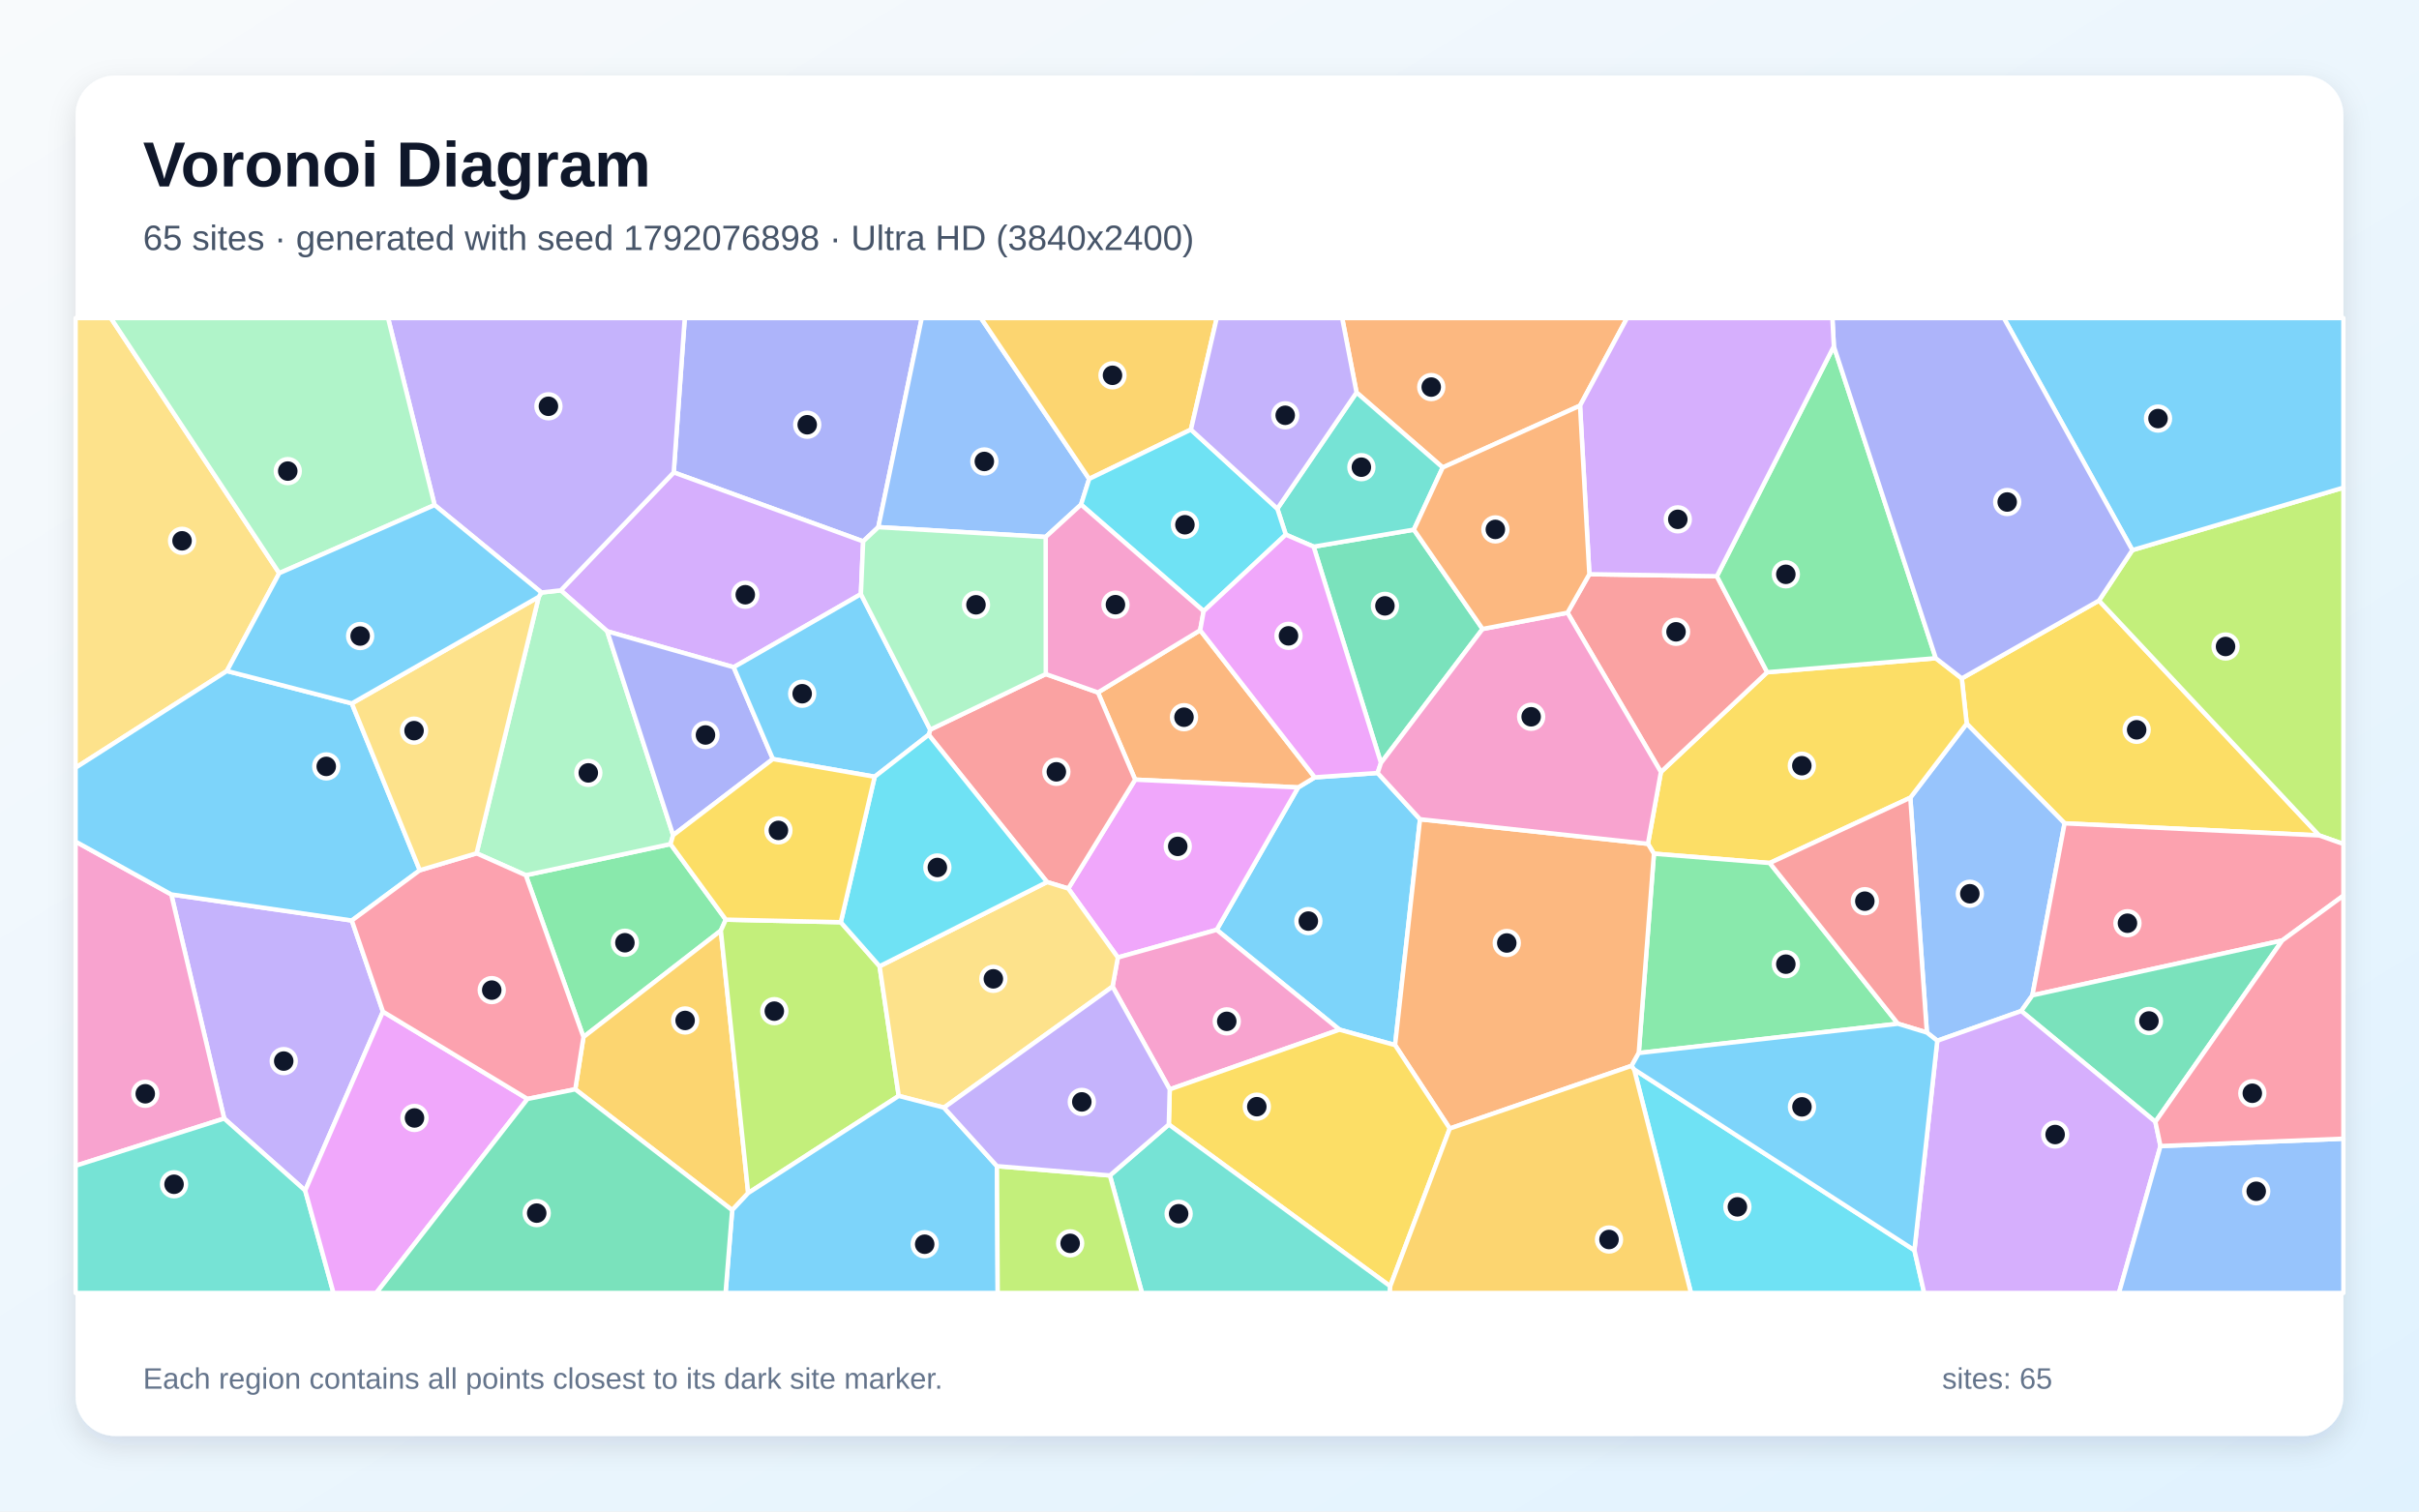
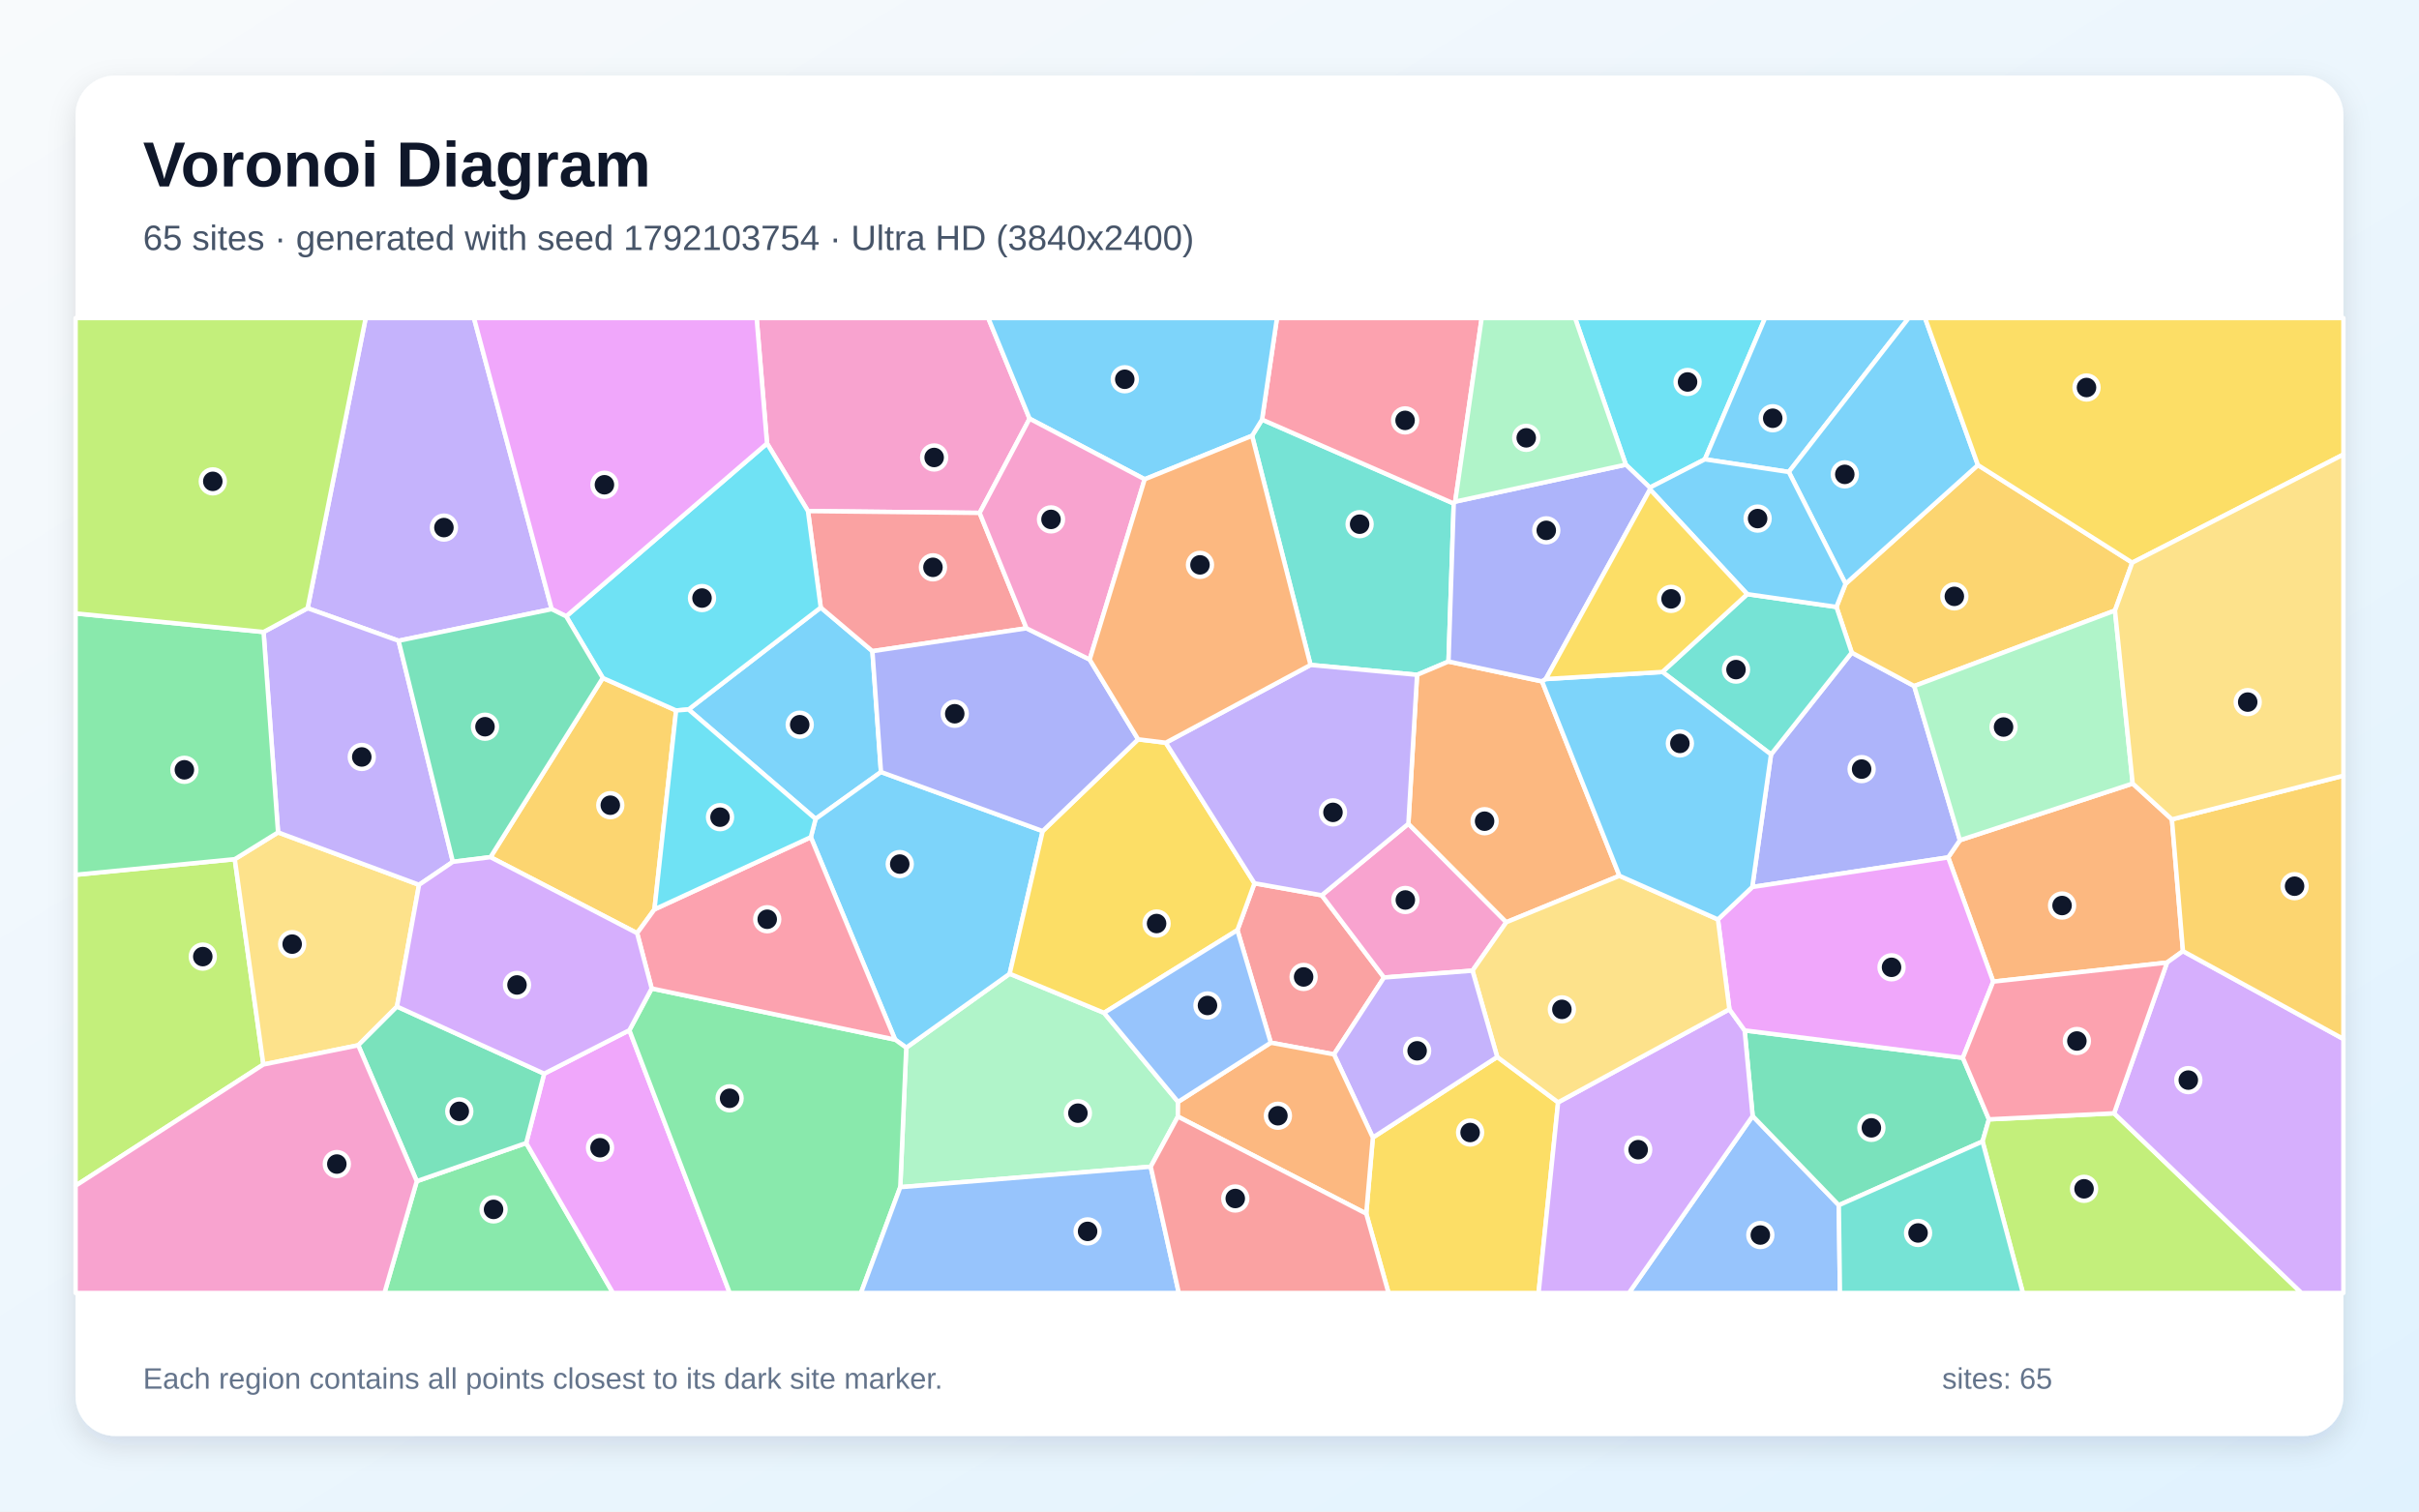
<svg xmlns="http://www.w3.org/2000/svg" width="3840" height="2400" viewBox="0 0 3840 2400" role="img" aria-labelledby="title description">
  <defs>
    <linearGradient id="background" x1="0" y1="0" x2="1" y2="1">
      <stop stop-color="#F8FAFC" />
      <stop offset="1" stop-color="#E0F2FE" />
    </linearGradient>
    <filter id="shadow" x="-5%" y="-5%" width="110%" height="110%">
      <feDropShadow dx="0" dy="15" stdDeviation="22" flood-color="#0F172A" flood-opacity=".12" />
    </filter>
  </defs>
  <rect width="3840" height="2400" fill="url(#background)" />
  <rect x="120" y="120" width="3600" height="2160" rx="63" fill="#FFFFFF" filter="url(#shadow)" />
  <g font-family="Arial, sans-serif">
    <text x="227" y="296" font-size="101" font-weight="700" fill="#0F172A">Voronoi Diagram</text>
-     <text x="227" y="397" font-size="56" fill="#475569">65 sites · generated with seed 1792076898 · Ultra HD (3840x2400)</text>
+     <text x="227" y="397" font-size="56" fill="#475569">65 sites · generated with seed 1792103754 · Ultra HD (3840x2400)</text>
  </g>
  <g stroke="#FFFFFF" stroke-width="7" stroke-linejoin="round">
-     <polygon points="2254.2,1300.8 2214.6,1659.4 2126.3,1634.9 1931.4,1476.4 2060.7,1250.3 2087.1,1234.3 2186.9,1227.3" fill="#38BDF8" fill-opacity="0.65" />
-     <polygon points="607.9,1606.3 484.5,1890.4 355.9,1776.0 271.9,1420.2 558.5,1461.6" fill="#A78BFA" fill-opacity="0.65" />
-     <polygon points="120.0,1851.0 120.0,1336.3 271.9,1420.2 355.9,1776.0" fill="#F472B6" fill-opacity="0.65" />
-     <polygon points="1802.0,1237.9 1742.9,1099.5 1905.2,1000.7 2087.1,1234.3 2060.7,1250.3" fill="#FB923C" fill-opacity="0.65" />
-     <polygon points="3277.4,1307.3 3122.0,1149.1 3114.2,1077.2 3332.0,953.6 3681.5,1326.5" fill="#FACC15" fill-opacity="0.65" />
-     <polygon points="1152.2,1460.2 1144.3,1477.6 926.2,1646.6 834.7,1389.7 1064.4,1340.2" fill="#4ADE80" fill-opacity="0.65" />
-     <polygon points="120.0,1851.0 355.9,1776.0 484.5,1890.4 529.4,2053.0 120.0,2053.0" fill="#2DD4BF" fill-opacity="0.65" />
-     <polygon points="3208.6,1605.3 3075.3,1652.5 3058.8,1639.5 3032.5,1266.6 3122.0,1149.1 3277.4,1307.3 3226.3,1580.4" fill="#60A5FA" fill-opacity="0.65" />
-     <polygon points="1774.5,1520.3 1695.8,1410.8 1802.0,1237.9 2060.7,1250.3 1931.4,1476.4" fill="#E879F9" fill-opacity="0.65" />
-     <polygon points="2353.5,998.7 2192.2,1211.4 2085.3,868.0 2244.4,841.0" fill="#34D399" fill-opacity="0.65" />
-     <polygon points="1695.8,1410.8 1662.1,1400.5 1474.2,1166.7 1476.7,1158.5 1660.1,1070.3 1742.9,1099.5 1802.0,1237.9" fill="#F87171" fill-opacity="0.65" />
-     <polygon points="1394.3,837.0 1370.2,859.6 1069.5,750.1 1087.0,505.0 1463.2,505.0" fill="#818CF8" fill-opacity="0.65" />
-     <polygon points="913.2,1729.6 926.2,1646.6 1144.3,1477.6 1187.7,1894.3 1162.3,1921.5" fill="#FBBF24" fill-opacity="0.65" />
-     <polygon points="3681.5,1326.5 3332.0,953.6 3385.0,873.5 3720.0,774.3 3720.0,1340.1" fill="#A3E635" fill-opacity="0.65" />
-     <polygon points="1366.6,943.4 1164.7,1059.4 963.9,1002.4 890.2,937.4 1069.5,750.1 1370.2,859.6" fill="#C084FC" fill-opacity="0.65" />
-     <polygon points="3622.9,1493.3 3226.3,1580.4 3277.4,1307.3 3681.5,1326.5 3720.0,1340.1 3720.0,1422.1" fill="#FB7185" fill-opacity="0.65" />
-     <polygon points="2594.1,1698.0 3039.0,1985.1 3054.5,2053.0 2684.3,2053.0" fill="#22D3EE" fill-opacity="0.65" />
-     <polygon points="756.5,1354.9 855.2,947.7 859.4,940.8 890.2,937.4 963.9,1002.4 1068.6,1326.1 1064.4,1340.2 834.7,1389.7" fill="#86EFAC" fill-opacity="0.65" />
-     <polygon points="443.3,910.1 360.2,1065.4 120.0,1219.0 120.0,505.0 176.0,505.0" fill="#FCD34D" fill-opacity="0.65" />
-     <polygon points="360.2,1065.4 558.5,1116.9 666.4,1381.8 558.5,1461.6 271.9,1420.2 120.0,1336.3 120.0,1219.0" fill="#38BDF8" fill-opacity="0.65" />
-     <polygon points="3385.0,873.5 3181.0,505.0 3720.0,505.0 3720.0,774.3" fill="#38BDF8" fill-opacity="0.65" />
-     <polygon points="1069.5,750.1 890.2,937.4 859.4,940.8 689.9,801.9 616.0,505.0 1087.0,505.0" fill="#A78BFA" fill-opacity="0.65" />
-     <polygon points="1856.9,1729.7 1766.1,1566.5 1774.5,1520.3 1931.4,1476.4 2126.3,1634.9" fill="#F472B6" fill-opacity="0.65" />
-     <polygon points="2508.2,644.1 2290.2,742.3 2153.4,623.2 2130.6,505.0 2582.8,505.0" fill="#FB923C" fill-opacity="0.65" />
-     <polygon points="3032.5,1266.6 2809.4,1370.3 2625.5,1355.5 2616.0,1339.8 2636.6,1225.8 2805.3,1067.4 3072.9,1045.1 3114.2,1077.2 3122.0,1149.1" fill="#FACC15" fill-opacity="0.65" />
-     <polygon points="3012.9,1625.5 2601.4,1672.0 2625.5,1355.5 2809.4,1370.3" fill="#4ADE80" fill-opacity="0.65" />
-     <polygon points="2041.1,848.9 2027.7,807.7 2153.4,623.2 2290.2,742.3 2244.4,841.0 2085.3,868.0" fill="#2DD4BF" fill-opacity="0.65" />
-     <polygon points="1729.0,760.4 1716.1,801.2 1659.9,852.6 1394.3,837.0 1463.2,505.0 1557.2,505.0" fill="#60A5FA" fill-opacity="0.65" />
-     <polygon points="484.5,1890.4 607.9,1606.3 837.4,1744.9 597.3,2053.0 529.4,2053.0" fill="#E879F9" fill-opacity="0.65" />
-     <polygon points="3421.5,1781.2 3208.6,1605.3 3226.3,1580.4 3622.9,1493.3" fill="#34D399" fill-opacity="0.65" />
-     <polygon points="2488.3,972.9 2523.0,911.7 2725.4,914.9 2805.3,1067.4 2636.6,1225.8" fill="#F87171" fill-opacity="0.65" />
-     <polygon points="1068.6,1326.1 963.9,1002.4 1164.7,1059.4 1226.9,1205.2" fill="#818CF8" fill-opacity="0.65" />
-     <polygon points="1890.5,682.1 1729.0,760.4 1557.2,505.0 1931.5,505.0" fill="#FBBF24" fill-opacity="0.65" />
-     <polygon points="1187.7,1894.3 1144.3,1477.6 1152.2,1460.2 1334.7,1464.3 1396.3,1534.2 1426.7,1740.1" fill="#A3E635" fill-opacity="0.65" />
-     <polygon points="3039.0,1985.1 3075.3,1652.5 3208.6,1605.3 3421.5,1781.2 3429.6,1819.7 3363.7,2053.0 3054.5,2053.0" fill="#C084FC" fill-opacity="0.65" />
-     <polygon points="837.4,1744.9 607.9,1606.3 558.5,1461.6 666.4,1381.8 756.5,1354.9 834.7,1389.7 926.2,1646.6 913.2,1729.6" fill="#FB7185" fill-opacity="0.65" />
-     <polygon points="1890.5,682.1 2027.7,807.7 2041.1,848.9 1910.7,970.4 1716.1,801.2 1729.0,760.4" fill="#22D3EE" fill-opacity="0.65" />
-     <polygon points="689.9,801.9 443.3,910.1 176.0,505.0 616.0,505.0" fill="#86EFAC" fill-opacity="0.65" />
-     <polygon points="1498.5,1758.7 1426.7,1740.1 1396.3,1534.2 1662.1,1400.5 1695.8,1410.8 1774.5,1520.3 1766.1,1566.5" fill="#FCD34D" fill-opacity="0.65" />
-     <polygon points="1162.3,1921.5 1187.7,1894.3 1426.7,1740.1 1498.5,1758.7 1582.6,1851.6 1583.8,2053.0 1151.8,2053.0" fill="#38BDF8" fill-opacity="0.65" />
-     <polygon points="1388.5,1233.3 1226.9,1205.2 1164.7,1059.4 1366.6,943.4 1476.7,1158.5 1474.2,1166.7" fill="#38BDF8" fill-opacity="0.65" />
-     <polygon points="2153.4,623.2 2027.7,807.7 1890.5,682.1 1931.5,505.0 2130.6,505.0" fill="#A78BFA" fill-opacity="0.65" />
-     <polygon points="1659.9,852.6 1716.1,801.2 1910.7,970.4 1905.2,1000.7 1742.9,1099.5 1660.1,1070.3" fill="#F472B6" fill-opacity="0.65" />
-     <polygon points="2590.1,1692.3 2301.4,1791.9 2214.6,1659.4 2254.2,1300.8 2616.0,1339.8 2625.5,1355.5 2601.4,1672.0" fill="#FB923C" fill-opacity="0.65" />
-     <polygon points="2206.9,2042.3 1855.4,1785.5 1856.9,1729.7 2126.3,1634.9 2214.6,1659.4 2301.4,1791.9" fill="#FACC15" fill-opacity="0.65" />
-     <polygon points="2911.1,549.9 3072.9,1045.1 2805.3,1067.4 2725.4,914.9" fill="#4ADE80" fill-opacity="0.65" />
-     <polygon points="1761.9,1866.4 1855.4,1785.5 2206.9,2042.3 2206.3,2053.0 1812.8,2053.0" fill="#2DD4BF" fill-opacity="0.65" />
-     <polygon points="3429.6,1819.7 3720.0,1808.0 3720.0,2053.0 3363.7,2053.0" fill="#60A5FA" fill-opacity="0.65" />
-     <polygon points="1910.7,970.4 2041.1,848.9 2085.3,868.0 2192.2,1211.4 2186.9,1227.3 2087.1,1234.3 1905.2,1000.7" fill="#E879F9" fill-opacity="0.65" />
-     <polygon points="837.4,1744.9 913.2,1729.6 1162.3,1921.5 1151.8,2053.0 597.3,2053.0" fill="#34D399" fill-opacity="0.65" />
-     <polygon points="3012.9,1625.5 2809.4,1370.3 3032.5,1266.6 3058.8,1639.5" fill="#F87171" fill-opacity="0.65" />
-     <polygon points="3385.0,873.5 3332.0,953.6 3114.2,1077.2 3072.9,1045.1 2911.1,549.9 2908.8,505.0 3181.0,505.0" fill="#818CF8" fill-opacity="0.65" />
-     <polygon points="2206.9,2042.3 2301.4,1791.9 2590.1,1692.3 2594.1,1698.0 2684.3,2053.0 2206.3,2053.0" fill="#FBBF24" fill-opacity="0.65" />
-     <polygon points="1582.6,1851.6 1761.9,1866.4 1812.8,2053.0 1583.8,2053.0" fill="#A3E635" fill-opacity="0.65" />
-     <polygon points="2911.1,549.9 2725.4,914.9 2523.0,911.7 2508.2,644.1 2582.8,505.0 2908.8,505.0" fill="#C084FC" fill-opacity="0.65" />
-     <polygon points="3429.6,1819.7 3421.5,1781.2 3622.9,1493.3 3720.0,1422.1 3720.0,1808.0" fill="#FB7185" fill-opacity="0.65" />
-     <polygon points="1396.3,1534.2 1334.7,1464.3 1388.5,1233.3 1474.2,1166.7 1662.1,1400.5" fill="#22D3EE" fill-opacity="0.65" />
-     <polygon points="1660.1,1070.3 1476.7,1158.5 1366.6,943.4 1370.2,859.6 1394.3,837.0 1659.9,852.6" fill="#86EFAC" fill-opacity="0.65" />
-     <polygon points="666.4,1381.8 558.5,1116.9 855.2,947.7 756.5,1354.9" fill="#FCD34D" fill-opacity="0.65" />
-     <polygon points="3039.0,1985.1 2594.1,1698.0 2590.1,1692.3 2601.4,1672.0 3012.9,1625.5 3058.8,1639.5 3075.3,1652.5" fill="#38BDF8" fill-opacity="0.65" />
-     <polygon points="689.9,801.9 859.4,940.8 855.2,947.7 558.5,1116.9 360.2,1065.4 443.3,910.1" fill="#38BDF8" fill-opacity="0.65" />
-     <polygon points="1761.9,1866.4 1582.6,1851.6 1498.5,1758.7 1766.1,1566.5 1856.9,1729.7 1855.4,1785.5" fill="#A78BFA" fill-opacity="0.65" />
-     <polygon points="2488.3,972.9 2636.6,1225.8 2616.0,1339.8 2254.2,1300.8 2186.9,1227.3 2192.2,1211.4 2353.5,998.7" fill="#F472B6" fill-opacity="0.65" />
-     <polygon points="2523.0,911.7 2488.3,972.9 2353.5,998.7 2244.4,841.0 2290.2,742.3 2508.2,644.1" fill="#FB923C" fill-opacity="0.65" />
-     <polygon points="1068.6,1326.1 1226.9,1205.2 1388.5,1233.3 1334.7,1464.3 1152.2,1460.2 1064.4,1340.2" fill="#FACC15" fill-opacity="0.65" />
+     <polygon points="1093.0,1126.5 1302.9,964.6 1384.9,1033.9 1398.5,1225.8 1294.7,1300.3" fill="#38BDF8" fill-opacity="0.65" />
+     <polygon points="875.8,967.2 632.7,1017.4 488.3,965.7 580.5,505.0 752.4,505.0" fill="#A78BFA" fill-opacity="0.65" />
+     <polygon points="1634.4,664.8 1555.1,814.4 1282.6,811.5 1217.6,704.1 1201.1,505.0 1568.8,505.0" fill="#F472B6" fill-opacity="0.65" />
+     <polygon points="3447.8,1301.0 3465.3,1510.2 3440.0,1528.4 3164.1,1558.6 3092.6,1361.4 3111.2,1334.1 3385.5,1244.1" fill="#FB923C" fill-opacity="0.65" />
+     <polygon points="2168.8,1927.0 2179.3,1806.2 2376.7,1678.2 2473.4,1750.3 2442.4,2053.0 2204.2,2053.0" fill="#FACC15" fill-opacity="0.65" />
+     <polygon points="661.6,1875.5 835.3,1814.9 973.1,2053.0 610.3,2053.0" fill="#4ADE80" fill-opacity="0.65" />
+     <polygon points="1987.6,691.9 2003.4,666.2 2307.7,799.5 2299.4,1050.4 2249.5,1071.5 2080.4,1055.8" fill="#2DD4BF" fill-opacity="0.65" />
+     <polygon points="2782.2,1772.0 2919.0,1913.6 2920.8,2053.0 2585.8,2053.0" fill="#60A5FA" fill-opacity="0.65" />
+     <polygon points="835.3,1814.9 863.8,1704.8 999.1,1635.8 1158.4,2053.0 973.1,2053.0" fill="#E879F9" fill-opacity="0.65" />
+     <polygon points="2919.0,1913.6 2782.2,1772.0 2769.5,1636.1 3115.9,1679.6 3157.3,1777.3 3147.2,1812.4" fill="#34D399" fill-opacity="0.65" />
+     <polygon points="2117.6,1674.1 2017.3,1655.6 1964.3,1476.9 1991.4,1402.5 2098.2,1421.5 2197.0,1552.1" fill="#F87171" fill-opacity="0.65" />
+     <polygon points="2781.6,1408.4 2811.4,1197.9 2939.5,1036.2 3038.7,1089.3 3111.2,1334.1 3092.6,1361.4" fill="#818CF8" fill-opacity="0.65" />
+     <polygon points="3384.8,893.4 3357.4,969.4 3038.7,1089.3 2939.5,1036.2 2915.2,963.7 2929.7,927.0 3139.8,738.4" fill="#FBBF24" fill-opacity="0.65" />
+     <polygon points="120.0,1882.7 120.0,1389.0 372.7,1364.2 418.1,1690.2" fill="#A3E635" fill-opacity="0.65" />
+     <polygon points="2473.4,1750.3 2745.3,1602.5 2769.5,1636.1 2782.2,1772.0 2585.8,2053.0 2442.4,2053.0" fill="#C084FC" fill-opacity="0.65" />
+     <polygon points="2310.0,796.5 2307.7,799.5 2003.4,666.2 2027.1,505.0 2352.1,505.0" fill="#FB7185" fill-opacity="0.65" />
+     <polygon points="2706.4,729.3 2619.1,774.2 2580.9,737.8 2500.3,505.0 2801.9,505.0" fill="#22D3EE" fill-opacity="0.65" />
+     <polygon points="1870.1,1749.6 1869.8,1772.9 1826.7,1852.5 1429.1,1885.0 1438.6,1663.5 1602.8,1546.1 1752.6,1608.2" fill="#86EFAC" fill-opacity="0.65" />
+     <polygon points="630.2,1598.2 568.7,1659.7 418.1,1690.2 372.7,1364.2 441.4,1321.7 665.2,1404.9" fill="#FCD34D" fill-opacity="0.65" />
+     <polygon points="1655.2,1319.6 1602.8,1546.1 1438.6,1663.5 1420.9,1650.7 1287.1,1329.3 1294.7,1300.3 1398.5,1225.8" fill="#38BDF8" fill-opacity="0.65" />
+     <polygon points="2839.6,749.4 2706.4,729.3 2801.9,505.0 3029.9,505.0" fill="#38BDF8" fill-opacity="0.65" />
+     <polygon points="718.9,1368.4 665.2,1404.9 441.4,1321.7 418.4,1003.5 488.3,965.7 632.7,1017.4" fill="#A78BFA" fill-opacity="0.65" />
+     <polygon points="2235.7,1308.0 2391.2,1464.3 2337.5,1541.2 2197.0,1552.1 2098.2,1421.5" fill="#F472B6" fill-opacity="0.65" />
+     <polygon points="2447.9,1081.9 2570.8,1390.6 2391.2,1464.3 2235.7,1308.0 2249.5,1071.5 2299.4,1050.4" fill="#FB923C" fill-opacity="0.65" />
+     <polygon points="1752.6,1608.2 1602.8,1546.1 1655.2,1319.6 1806.7,1173.9 1850.6,1179.3 1991.4,1402.5 1964.3,1476.9" fill="#FACC15" fill-opacity="0.65" />
+     <polygon points="999.1,1635.8 1034.5,1569.5 1420.9,1650.7 1438.6,1663.5 1429.1,1885.0 1366.7,2053.0 1158.4,2053.0" fill="#4ADE80" fill-opacity="0.65" />
+     <polygon points="2639.0,1066.9 2773.6,943.4 2915.2,963.7 2939.5,1036.2 2811.4,1197.9" fill="#2DD4BF" fill-opacity="0.65" />
+     <polygon points="1429.1,1885.0 1826.7,1852.5 1871.3,2053.0 1366.7,2053.0" fill="#60A5FA" fill-opacity="0.65" />
+     <polygon points="3115.9,1679.6 2769.5,1636.1 2745.3,1602.5 2727.1,1459.9 2781.6,1408.4 3092.6,1361.4 3164.1,1558.6" fill="#E879F9" fill-opacity="0.65" />
+     <polygon points="568.7,1659.7 630.2,1598.2 863.8,1704.8 835.3,1814.9 661.6,1875.5" fill="#34D399" fill-opacity="0.65" />
+     <polygon points="1629.5,997.6 1384.9,1033.9 1302.9,964.6 1282.6,811.5 1555.1,814.4" fill="#F87171" fill-opacity="0.65" />
+     <polygon points="2580.9,737.8 2619.1,774.2 2619.3,777.1 2453.8,1078.2 2447.9,1081.9 2299.4,1050.4 2307.7,799.5 2310.0,796.5" fill="#818CF8" fill-opacity="0.65" />
+     <polygon points="1038.9,1443.9 1011.4,1481.7 778.6,1361.0 956.9,1076.5 1073.3,1128.1" fill="#FBBF24" fill-opacity="0.65" />
+     <polygon points="3147.2,1812.4 3157.3,1777.3 3356.0,1767.7 3653.5,2053.0 3211.2,2053.0" fill="#A3E635" fill-opacity="0.65" />
+     <polygon points="3356.0,1767.7 3440.0,1528.4 3465.3,1510.2 3720.0,1649.7 3720.0,2053.0 3653.5,2053.0" fill="#C084FC" fill-opacity="0.65" />
+     <polygon points="1287.1,1329.3 1420.9,1650.7 1034.5,1569.5 1011.4,1481.7 1038.9,1443.9" fill="#FB7185" fill-opacity="0.65" />
+     <polygon points="898.8,978.6 1217.6,704.1 1282.6,811.5 1302.9,964.6 1093.0,1126.5 1073.3,1128.1 956.9,1076.5" fill="#22D3EE" fill-opacity="0.65" />
+     <polygon points="3385.5,1244.1 3111.2,1334.1 3038.7,1089.3 3357.4,969.4" fill="#86EFAC" fill-opacity="0.65" />
+     <polygon points="2337.5,1541.2 2391.2,1464.3 2570.8,1390.6 2727.1,1459.9 2745.3,1602.5 2473.4,1750.3 2376.7,1678.2" fill="#FCD34D" fill-opacity="0.65" />
+     <polygon points="3139.8,738.4 2929.7,927.0 2839.6,749.4 3029.9,505.0 3055.9,505.0" fill="#38BDF8" fill-opacity="0.65" />
+     <polygon points="2619.3,777.1 2619.1,774.2 2706.4,729.3 2839.6,749.4 2929.7,927.0 2915.2,963.7 2773.6,943.4" fill="#38BDF8" fill-opacity="0.65" />
+     <polygon points="2117.6,1674.1 2197.0,1552.1 2337.5,1541.2 2376.7,1678.2 2179.3,1806.2" fill="#A78BFA" fill-opacity="0.65" />
+     <polygon points="120.0,1882.7 418.1,1690.2 568.7,1659.7 661.6,1875.5 610.3,2053.0 120.0,2053.0" fill="#F472B6" fill-opacity="0.65" />
+     <polygon points="1869.8,1772.9 1870.1,1749.6 2017.3,1655.6 2117.6,1674.1 2179.3,1806.2 2168.8,1927.0" fill="#FB923C" fill-opacity="0.65" />
+     <polygon points="3384.8,893.4 3139.8,738.4 3055.9,505.0 3720.0,505.0 3720.0,721.7" fill="#FACC15" fill-opacity="0.65" />
+     <polygon points="418.4,1003.5 441.4,1321.7 372.7,1364.2 120.0,1389.0 120.0,974.0" fill="#4ADE80" fill-opacity="0.65" />
+     <polygon points="2919.0,1913.6 3147.2,1812.4 3211.2,2053.0 2920.8,2053.0" fill="#2DD4BF" fill-opacity="0.65" />
+     <polygon points="1870.1,1749.6 1752.6,1608.2 1964.3,1476.9 2017.3,1655.6" fill="#60A5FA" fill-opacity="0.65" />
+     <polygon points="1217.6,704.1 898.8,978.6 875.8,967.2 752.4,505.0 1201.1,505.0" fill="#E879F9" fill-opacity="0.65" />
+     <polygon points="898.8,978.6 956.9,1076.5 778.6,1361.0 718.9,1368.4 632.7,1017.4 875.8,967.2" fill="#34D399" fill-opacity="0.65" />
+     <polygon points="1826.7,1852.5 1869.8,1772.9 2168.8,1927.0 2204.2,2053.0 1871.3,2053.0" fill="#F87171" fill-opacity="0.65" />
+     <polygon points="1629.5,997.6 1729.8,1047.2 1806.7,1173.9 1655.2,1319.6 1398.5,1225.8 1384.9,1033.9" fill="#818CF8" fill-opacity="0.65" />
+     <polygon points="3465.3,1510.2 3447.8,1301.0 3720.0,1231.7 3720.0,1649.7" fill="#FBBF24" fill-opacity="0.65" />
+     <polygon points="418.4,1003.5 120.0,974.0 120.0,505.0 580.5,505.0 488.3,965.7" fill="#A3E635" fill-opacity="0.65" />
+     <polygon points="778.6,1361.0 1011.4,1481.7 1034.5,1569.5 999.1,1635.8 863.8,1704.8 630.2,1598.2 665.2,1404.9 718.9,1368.4" fill="#C084FC" fill-opacity="0.65" />
+     <polygon points="3356.0,1767.7 3157.3,1777.3 3115.9,1679.6 3164.1,1558.6 3440.0,1528.4" fill="#FB7185" fill-opacity="0.65" />
+     <polygon points="1287.1,1329.3 1038.9,1443.9 1073.3,1128.1 1093.0,1126.5 1294.7,1300.3" fill="#22D3EE" fill-opacity="0.65" />
+     <polygon points="2580.9,737.8 2310.0,796.5 2352.1,505.0 2500.3,505.0" fill="#86EFAC" fill-opacity="0.65" />
+     <polygon points="3447.8,1301.0 3385.5,1244.1 3357.4,969.4 3384.8,893.4 3720.0,721.7 3720.0,1231.7" fill="#FCD34D" fill-opacity="0.65" />
+     <polygon points="2003.4,666.2 1987.6,691.9 1817.1,761.0 1634.4,664.8 1568.8,505.0 2027.1,505.0" fill="#38BDF8" fill-opacity="0.65" />
+     <polygon points="2453.8,1078.2 2639.0,1066.9 2811.4,1197.9 2781.6,1408.4 2727.1,1459.9 2570.8,1390.6 2447.9,1081.9" fill="#38BDF8" fill-opacity="0.65" />
+     <polygon points="2235.7,1308.0 2098.2,1421.5 1991.4,1402.5 1850.6,1179.3 2080.4,1055.8 2249.5,1071.5" fill="#A78BFA" fill-opacity="0.65" />
+     <polygon points="1817.1,761.0 1729.8,1047.2 1629.5,997.6 1555.1,814.4 1634.4,664.8" fill="#F472B6" fill-opacity="0.65" />
+     <polygon points="1817.1,761.0 1987.6,691.9 2080.4,1055.8 1850.6,1179.3 1806.7,1173.9 1729.8,1047.2" fill="#FB923C" fill-opacity="0.65" />
+     <polygon points="2453.8,1078.2 2619.3,777.1 2773.6,943.4 2639.0,1066.9" fill="#FACC15" fill-opacity="0.65" />
  </g>
  <g>
-     <circle cx="2076.9" cy="1462.5" r="19" fill="#0F172A" stroke="#FFFFFF" stroke-width="7" />
-     <circle cx="450.4" cy="1684.8" r="19" fill="#0F172A" stroke="#FFFFFF" stroke-width="7" />
-     <circle cx="230.6" cy="1736.7" r="19" fill="#0F172A" stroke="#FFFFFF" stroke-width="7" />
-     <circle cx="1879.5" cy="1138.8" r="19" fill="#0F172A" stroke="#FFFFFF" stroke-width="7" />
-     <circle cx="3391.8" cy="1158.8" r="19" fill="#0F172A" stroke="#FFFFFF" stroke-width="7" />
-     <circle cx="992.0" cy="1496.9" r="19" fill="#0F172A" stroke="#FFFFFF" stroke-width="7" />
-     <circle cx="276.3" cy="1880.4" r="19" fill="#0F172A" stroke="#FFFFFF" stroke-width="7" />
-     <circle cx="3127.0" cy="1419.1" r="19" fill="#0F172A" stroke="#FFFFFF" stroke-width="7" />
-     <circle cx="1869.6" cy="1343.9" r="19" fill="#0F172A" stroke="#FFFFFF" stroke-width="7" />
-     <circle cx="2198.5" cy="962.0" r="19" fill="#0F172A" stroke="#FFFFFF" stroke-width="7" />
-     <circle cx="1676.9" cy="1225.5" r="19" fill="#0F172A" stroke="#FFFFFF" stroke-width="7" />
-     <circle cx="1281.4" cy="674.4" r="19" fill="#0F172A" stroke="#FFFFFF" stroke-width="7" />
-     <circle cx="1087.6" cy="1620.3" r="19" fill="#0F172A" stroke="#FFFFFF" stroke-width="7" />
-     <circle cx="3532.9" cy="1026.5" r="19" fill="#0F172A" stroke="#FFFFFF" stroke-width="7" />
-     <circle cx="1183.1" cy="944.3" r="19" fill="#0F172A" stroke="#FFFFFF" stroke-width="7" />
-     <circle cx="3377.2" cy="1465.9" r="19" fill="#0F172A" stroke="#FFFFFF" stroke-width="7" />
-     <circle cx="2758.0" cy="1916.3" r="19" fill="#0F172A" stroke="#FFFFFF" stroke-width="7" />
-     <circle cx="933.9" cy="1227.2" r="19" fill="#0F172A" stroke="#FFFFFF" stroke-width="7" />
-     <circle cx="289.0" cy="858.7" r="19" fill="#0F172A" stroke="#FFFFFF" stroke-width="7" />
-     <circle cx="517.9" cy="1216.9" r="19" fill="#0F172A" stroke="#FFFFFF" stroke-width="7" />
-     <circle cx="3425.7" cy="664.6" r="19" fill="#0F172A" stroke="#FFFFFF" stroke-width="7" />
-     <circle cx="870.6" cy="645.1" r="19" fill="#0F172A" stroke="#FFFFFF" stroke-width="7" />
-     <circle cx="1947.4" cy="1621.7" r="19" fill="#0F172A" stroke="#FFFFFF" stroke-width="7" />
-     <circle cx="2272.0" cy="614.6" r="19" fill="#0F172A" stroke="#FFFFFF" stroke-width="7" />
-     <circle cx="2860.3" cy="1215.8" r="19" fill="#0F172A" stroke="#FFFFFF" stroke-width="7" />
-     <circle cx="2834.9" cy="1530.9" r="19" fill="#0F172A" stroke="#FFFFFF" stroke-width="7" />
-     <circle cx="2161.1" cy="741.8" r="19" fill="#0F172A" stroke="#FFFFFF" stroke-width="7" />
-     <circle cx="1562.6" cy="732.7" r="19" fill="#0F172A" stroke="#FFFFFF" stroke-width="7" />
-     <circle cx="658.0" cy="1775.1" r="19" fill="#0F172A" stroke="#FFFFFF" stroke-width="7" />
-     <circle cx="3411.3" cy="1621.1" r="19" fill="#0F172A" stroke="#FFFFFF" stroke-width="7" />
-     <circle cx="2660.6" cy="1003.2" r="19" fill="#0F172A" stroke="#FFFFFF" stroke-width="7" />
-     <circle cx="1119.9" cy="1167.0" r="19" fill="#0F172A" stroke="#FFFFFF" stroke-width="7" />
-     <circle cx="1766.0" cy="595.9" r="19" fill="#0F172A" stroke="#FFFFFF" stroke-width="7" />
-     <circle cx="1229.2" cy="1605.5" r="19" fill="#0F172A" stroke="#FFFFFF" stroke-width="7" />
-     <circle cx="3262.4" cy="1801.4" r="19" fill="#0F172A" stroke="#FFFFFF" stroke-width="7" />
-     <circle cx="780.6" cy="1572.1" r="19" fill="#0F172A" stroke="#FFFFFF" stroke-width="7" />
-     <circle cx="1881.0" cy="833.2" r="19" fill="#0F172A" stroke="#FFFFFF" stroke-width="7" />
-     <circle cx="456.8" cy="748.0" r="19" fill="#0F172A" stroke="#FFFFFF" stroke-width="7" />
-     <circle cx="1576.9" cy="1554.2" r="19" fill="#0F172A" stroke="#FFFFFF" stroke-width="7" />
-     <circle cx="1467.9" cy="1975.6" r="19" fill="#0F172A" stroke="#FFFFFF" stroke-width="7" />
-     <circle cx="1273.4" cy="1101.5" r="19" fill="#0F172A" stroke="#FFFFFF" stroke-width="7" />
-     <circle cx="2040.2" cy="659.4" r="19" fill="#0F172A" stroke="#FFFFFF" stroke-width="7" />
-     <circle cx="1770.7" cy="960.1" r="19" fill="#0F172A" stroke="#FFFFFF" stroke-width="7" />
-     <circle cx="2391.9" cy="1497.3" r="19" fill="#0F172A" stroke="#FFFFFF" stroke-width="7" />
-     <circle cx="1995.1" cy="1757.2" r="19" fill="#0F172A" stroke="#FFFFFF" stroke-width="7" />
-     <circle cx="2834.9" cy="911.9" r="19" fill="#0F172A" stroke="#FFFFFF" stroke-width="7" />
-     <circle cx="1871.0" cy="1927.2" r="19" fill="#0F172A" stroke="#FFFFFF" stroke-width="7" />
-     <circle cx="3581.6" cy="1891.5" r="19" fill="#0F172A" stroke="#FFFFFF" stroke-width="7" />
-     <circle cx="2045.4" cy="1009.6" r="19" fill="#0F172A" stroke="#FFFFFF" stroke-width="7" />
-     <circle cx="852.0" cy="1926.2" r="19" fill="#0F172A" stroke="#FFFFFF" stroke-width="7" />
-     <circle cx="2960.3" cy="1430.9" r="19" fill="#0F172A" stroke="#FFFFFF" stroke-width="7" />
-     <circle cx="3186.3" cy="797.1" r="19" fill="#0F172A" stroke="#FFFFFF" stroke-width="7" />
-     <circle cx="2554.2" cy="1968.1" r="19" fill="#0F172A" stroke="#FFFFFF" stroke-width="7" />
-     <circle cx="1698.8" cy="1974.2" r="19" fill="#0F172A" stroke="#FFFFFF" stroke-width="7" />
-     <circle cx="2663.4" cy="824.6" r="19" fill="#0F172A" stroke="#FFFFFF" stroke-width="7" />
-     <circle cx="3575.4" cy="1735.9" r="19" fill="#0F172A" stroke="#FFFFFF" stroke-width="7" />
-     <circle cx="1488.0" cy="1377.4" r="19" fill="#0F172A" stroke="#FFFFFF" stroke-width="7" />
-     <circle cx="1549.3" cy="960.3" r="19" fill="#0F172A" stroke="#FFFFFF" stroke-width="7" />
-     <circle cx="657.3" cy="1160.1" r="19" fill="#0F172A" stroke="#FFFFFF" stroke-width="7" />
-     <circle cx="2860.5" cy="1757.5" r="19" fill="#0F172A" stroke="#FFFFFF" stroke-width="7" />
-     <circle cx="571.7" cy="1009.9" r="19" fill="#0F172A" stroke="#FFFFFF" stroke-width="7" />
-     <circle cx="1717.3" cy="1749.6" r="19" fill="#0F172A" stroke="#FFFFFF" stroke-width="7" />
-     <circle cx="2430.6" cy="1138.1" r="19" fill="#0F172A" stroke="#FFFFFF" stroke-width="7" />
-     <circle cx="2373.8" cy="840.6" r="19" fill="#0F172A" stroke="#FFFFFF" stroke-width="7" />
-     <circle cx="1235.7" cy="1318.5" r="19" fill="#0F172A" stroke="#FFFFFF" stroke-width="7" />
+     <circle cx="1269.5" cy="1150.7" r="19" fill="#0F172A" stroke="#FFFFFF" stroke-width="7" />
+     <circle cx="704.7" cy="837.7" r="19" fill="#0F172A" stroke="#FFFFFF" stroke-width="7" />
+     <circle cx="1482.9" cy="726.4" r="19" fill="#0F172A" stroke="#FFFFFF" stroke-width="7" />
+     <circle cx="3273.4" cy="1437.8" r="19" fill="#0F172A" stroke="#FFFFFF" stroke-width="7" />
+     <circle cx="2333.7" cy="1798.2" r="19" fill="#0F172A" stroke="#FFFFFF" stroke-width="7" />
+     <circle cx="783.5" cy="1920.3" r="19" fill="#0F172A" stroke="#FFFFFF" stroke-width="7" />
+     <circle cx="2158.3" cy="832.3" r="19" fill="#0F172A" stroke="#FFFFFF" stroke-width="7" />
+     <circle cx="2794.4" cy="1961.0" r="19" fill="#0F172A" stroke="#FFFFFF" stroke-width="7" />
+     <circle cx="952.5" cy="1822.4" r="19" fill="#0F172A" stroke="#FFFFFF" stroke-width="7" />
+     <circle cx="2970.7" cy="1790.8" r="19" fill="#0F172A" stroke="#FFFFFF" stroke-width="7" />
+     <circle cx="2069.4" cy="1551.2" r="19" fill="#0F172A" stroke="#FFFFFF" stroke-width="7" />
+     <circle cx="2955.2" cy="1221.2" r="19" fill="#0F172A" stroke="#FFFFFF" stroke-width="7" />
+     <circle cx="3102.4" cy="946.9" r="19" fill="#0F172A" stroke="#FFFFFF" stroke-width="7" />
+     <circle cx="321.9" cy="1518.9" r="19" fill="#0F172A" stroke="#FFFFFF" stroke-width="7" />
+     <circle cx="2600.5" cy="1825.5" r="19" fill="#0F172A" stroke="#FFFFFF" stroke-width="7" />
+     <circle cx="2230.5" cy="667.5" r="19" fill="#0F172A" stroke="#FFFFFF" stroke-width="7" />
+     <circle cx="2678.9" cy="606.5" r="19" fill="#0F172A" stroke="#FFFFFF" stroke-width="7" />
+     <circle cx="1711.1" cy="1767.5" r="19" fill="#0F172A" stroke="#FFFFFF" stroke-width="7" />
+     <circle cx="463.8" cy="1499.1" r="19" fill="#0F172A" stroke="#FFFFFF" stroke-width="7" />
+     <circle cx="1428.3" cy="1372.0" r="19" fill="#0F172A" stroke="#FFFFFF" stroke-width="7" />
+     <circle cx="2814.1" cy="664.1" r="19" fill="#0F172A" stroke="#FFFFFF" stroke-width="7" />
+     <circle cx="574.3" cy="1201.9" r="19" fill="#0F172A" stroke="#FFFFFF" stroke-width="7" />
+     <circle cx="2230.9" cy="1429.0" r="19" fill="#0F172A" stroke="#FFFFFF" stroke-width="7" />
+     <circle cx="2356.7" cy="1303.9" r="19" fill="#0F172A" stroke="#FFFFFF" stroke-width="7" />
+     <circle cx="1836.0" cy="1466.4" r="19" fill="#0F172A" stroke="#FFFFFF" stroke-width="7" />
+     <circle cx="1158.2" cy="1743.9" r="19" fill="#0F172A" stroke="#FFFFFF" stroke-width="7" />
+     <circle cx="2755.8" cy="1063.2" r="19" fill="#0F172A" stroke="#FFFFFF" stroke-width="7" />
+     <circle cx="1726.5" cy="1955.2" r="19" fill="#0F172A" stroke="#FFFFFF" stroke-width="7" />
+     <circle cx="3002.7" cy="1535.9" r="19" fill="#0F172A" stroke="#FFFFFF" stroke-width="7" />
+     <circle cx="729.1" cy="1764.6" r="19" fill="#0F172A" stroke="#FFFFFF" stroke-width="7" />
+     <circle cx="1481.0" cy="900.8" r="19" fill="#0F172A" stroke="#FFFFFF" stroke-width="7" />
+     <circle cx="2454.6" cy="842.1" r="19" fill="#0F172A" stroke="#FFFFFF" stroke-width="7" />
+     <circle cx="968.8" cy="1278.5" r="19" fill="#0F172A" stroke="#FFFFFF" stroke-width="7" />
+     <circle cx="3308.3" cy="1887.6" r="19" fill="#0F172A" stroke="#FFFFFF" stroke-width="7" />
+     <circle cx="3473.8" cy="1715.0" r="19" fill="#0F172A" stroke="#FFFFFF" stroke-width="7" />
+     <circle cx="1217.9" cy="1459.6" r="19" fill="#0F172A" stroke="#FFFFFF" stroke-width="7" />
+     <circle cx="1114.4" cy="949.6" r="19" fill="#0F172A" stroke="#FFFFFF" stroke-width="7" />
+     <circle cx="3180.5" cy="1154.4" r="19" fill="#0F172A" stroke="#FFFFFF" stroke-width="7" />
+     <circle cx="2479.4" cy="1602.7" r="19" fill="#0F172A" stroke="#FFFFFF" stroke-width="7" />
+     <circle cx="2928.5" cy="753.2" r="19" fill="#0F172A" stroke="#FFFFFF" stroke-width="7" />
+     <circle cx="2790.1" cy="823.4" r="19" fill="#0F172A" stroke="#FFFFFF" stroke-width="7" />
+     <circle cx="2249.6" cy="1668.5" r="19" fill="#0F172A" stroke="#FFFFFF" stroke-width="7" />
+     <circle cx="534.7" cy="1848.3" r="19" fill="#0F172A" stroke="#FFFFFF" stroke-width="7" />
+     <circle cx="2028.6" cy="1771.6" r="19" fill="#0F172A" stroke="#FFFFFF" stroke-width="7" />
+     <circle cx="3312.2" cy="615.3" r="19" fill="#0F172A" stroke="#FFFFFF" stroke-width="7" />
+     <circle cx="292.7" cy="1222.3" r="19" fill="#0F172A" stroke="#FFFFFF" stroke-width="7" />
+     <circle cx="3044.8" cy="1957.7" r="19" fill="#0F172A" stroke="#FFFFFF" stroke-width="7" />
+     <circle cx="1916.8" cy="1596.5" r="19" fill="#0F172A" stroke="#FFFFFF" stroke-width="7" />
+     <circle cx="959.5" cy="769.7" r="19" fill="#0F172A" stroke="#FFFFFF" stroke-width="7" />
+     <circle cx="769.9" cy="1153.9" r="19" fill="#0F172A" stroke="#FFFFFF" stroke-width="7" />
+     <circle cx="1960.9" cy="1903.0" r="19" fill="#0F172A" stroke="#FFFFFF" stroke-width="7" />
+     <circle cx="1515.6" cy="1133.3" r="19" fill="#0F172A" stroke="#FFFFFF" stroke-width="7" />
+     <circle cx="3642.5" cy="1407.1" r="19" fill="#0F172A" stroke="#FFFFFF" stroke-width="7" />
+     <circle cx="337.8" cy="764.3" r="19" fill="#0F172A" stroke="#FFFFFF" stroke-width="7" />
+     <circle cx="820.7" cy="1563.9" r="19" fill="#0F172A" stroke="#FFFFFF" stroke-width="7" />
+     <circle cx="3296.9" cy="1652.9" r="19" fill="#0F172A" stroke="#FFFFFF" stroke-width="7" />
+     <circle cx="1143.0" cy="1297.5" r="19" fill="#0F172A" stroke="#FFFFFF" stroke-width="7" />
+     <circle cx="2422.8" cy="695.2" r="19" fill="#0F172A" stroke="#FFFFFF" stroke-width="7" />
+     <circle cx="3568.1" cy="1114.8" r="19" fill="#0F172A" stroke="#FFFFFF" stroke-width="7" />
+     <circle cx="1785.5" cy="602.2" r="19" fill="#0F172A" stroke="#FFFFFF" stroke-width="7" />
+     <circle cx="2666.7" cy="1180.4" r="19" fill="#0F172A" stroke="#FFFFFF" stroke-width="7" />
+     <circle cx="2116.0" cy="1289.9" r="19" fill="#0F172A" stroke="#FFFFFF" stroke-width="7" />
+     <circle cx="1668.4" cy="824.7" r="19" fill="#0F172A" stroke="#FFFFFF" stroke-width="7" />
+     <circle cx="1904.9" cy="896.9" r="19" fill="#0F172A" stroke="#FFFFFF" stroke-width="7" />
+     <circle cx="2652.7" cy="950.9" r="19" fill="#0F172A" stroke="#FFFFFF" stroke-width="7" />
  </g>
  <g font-family="Arial, sans-serif" font-size="47" fill="#64748B">
    <text x="227" y="2205">Each region contains all points closest to its dark site marker.</text>
    <text x="3083" y="2205">sites: 65</text>
  </g>
</svg>
